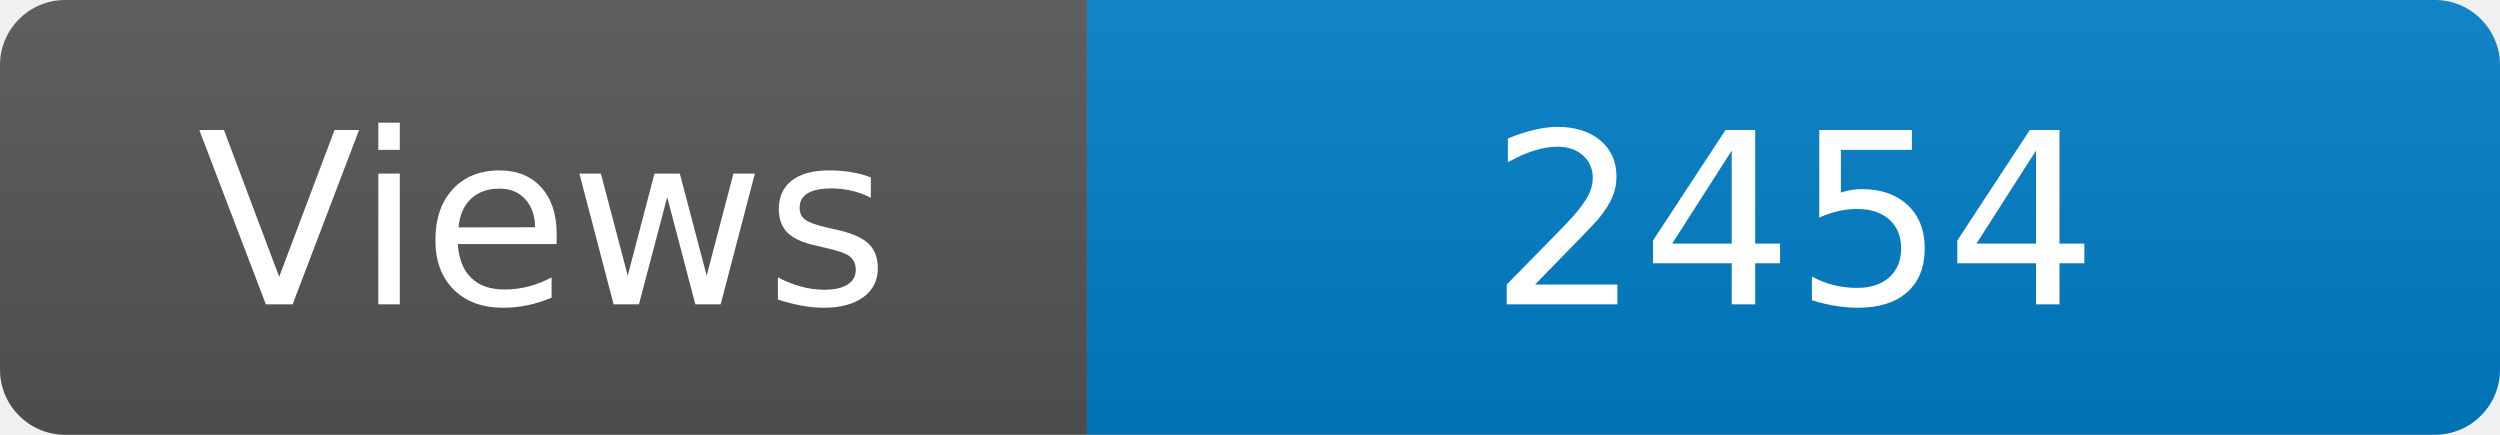
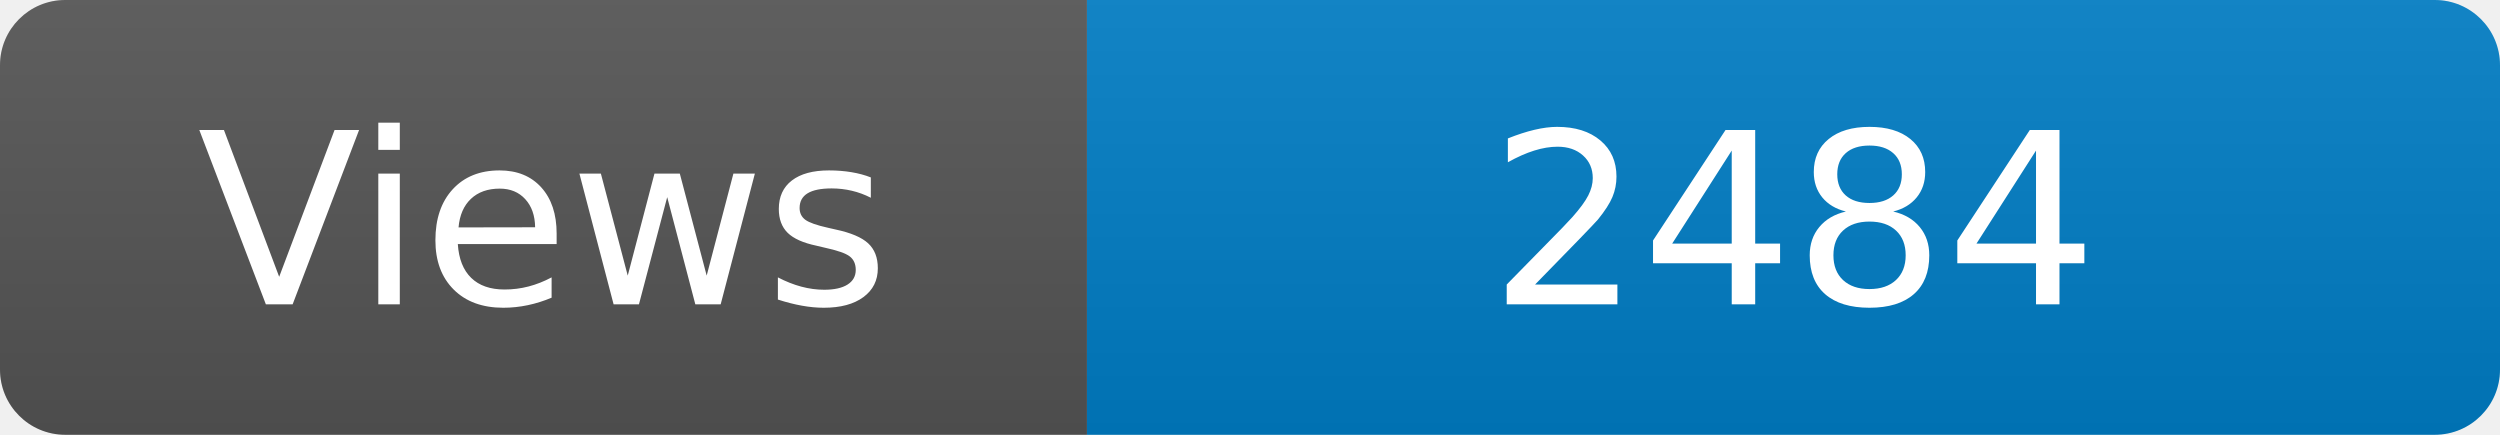
<svg xmlns="http://www.w3.org/2000/svg" width="115" height="20" role="img" aria-label="Maintained?: yes">
  <linearGradient id="s" x2="0" y2="100%">
    <stop offset="0" stop-color="#bbb" stop-opacity=".1" />
    <stop offset="1" stop-opacity=".1" />
  </linearGradient>
  <clipPath id="r">
    <rect width="115" height="20" rx="3" fill="#fff" />
  </clipPath>
  <g clip-path="url(#r)">
    <rect width="50" height="20" fill="#555" />
    <rect x="50" width="160" height="20" fill="#007ec6" />
    <rect width="115" height="20" fill="url(#s)" />
  </g>
  <g fill="#fff" text-anchor="middle" font-family="Verdana,Geneva,DejaVu Sans,sans-serif" font-size="110">
    <text x="250" y="140" transform="scale(.1)" fill="#fff">Views</text>
-     <text x="825" y="140" transform="scale(.1)" fill="#fff">2454</text>
+     <text x="825" y="140" transform="scale(.1)" fill="#fff">2484</text>
  </g>
</svg>
